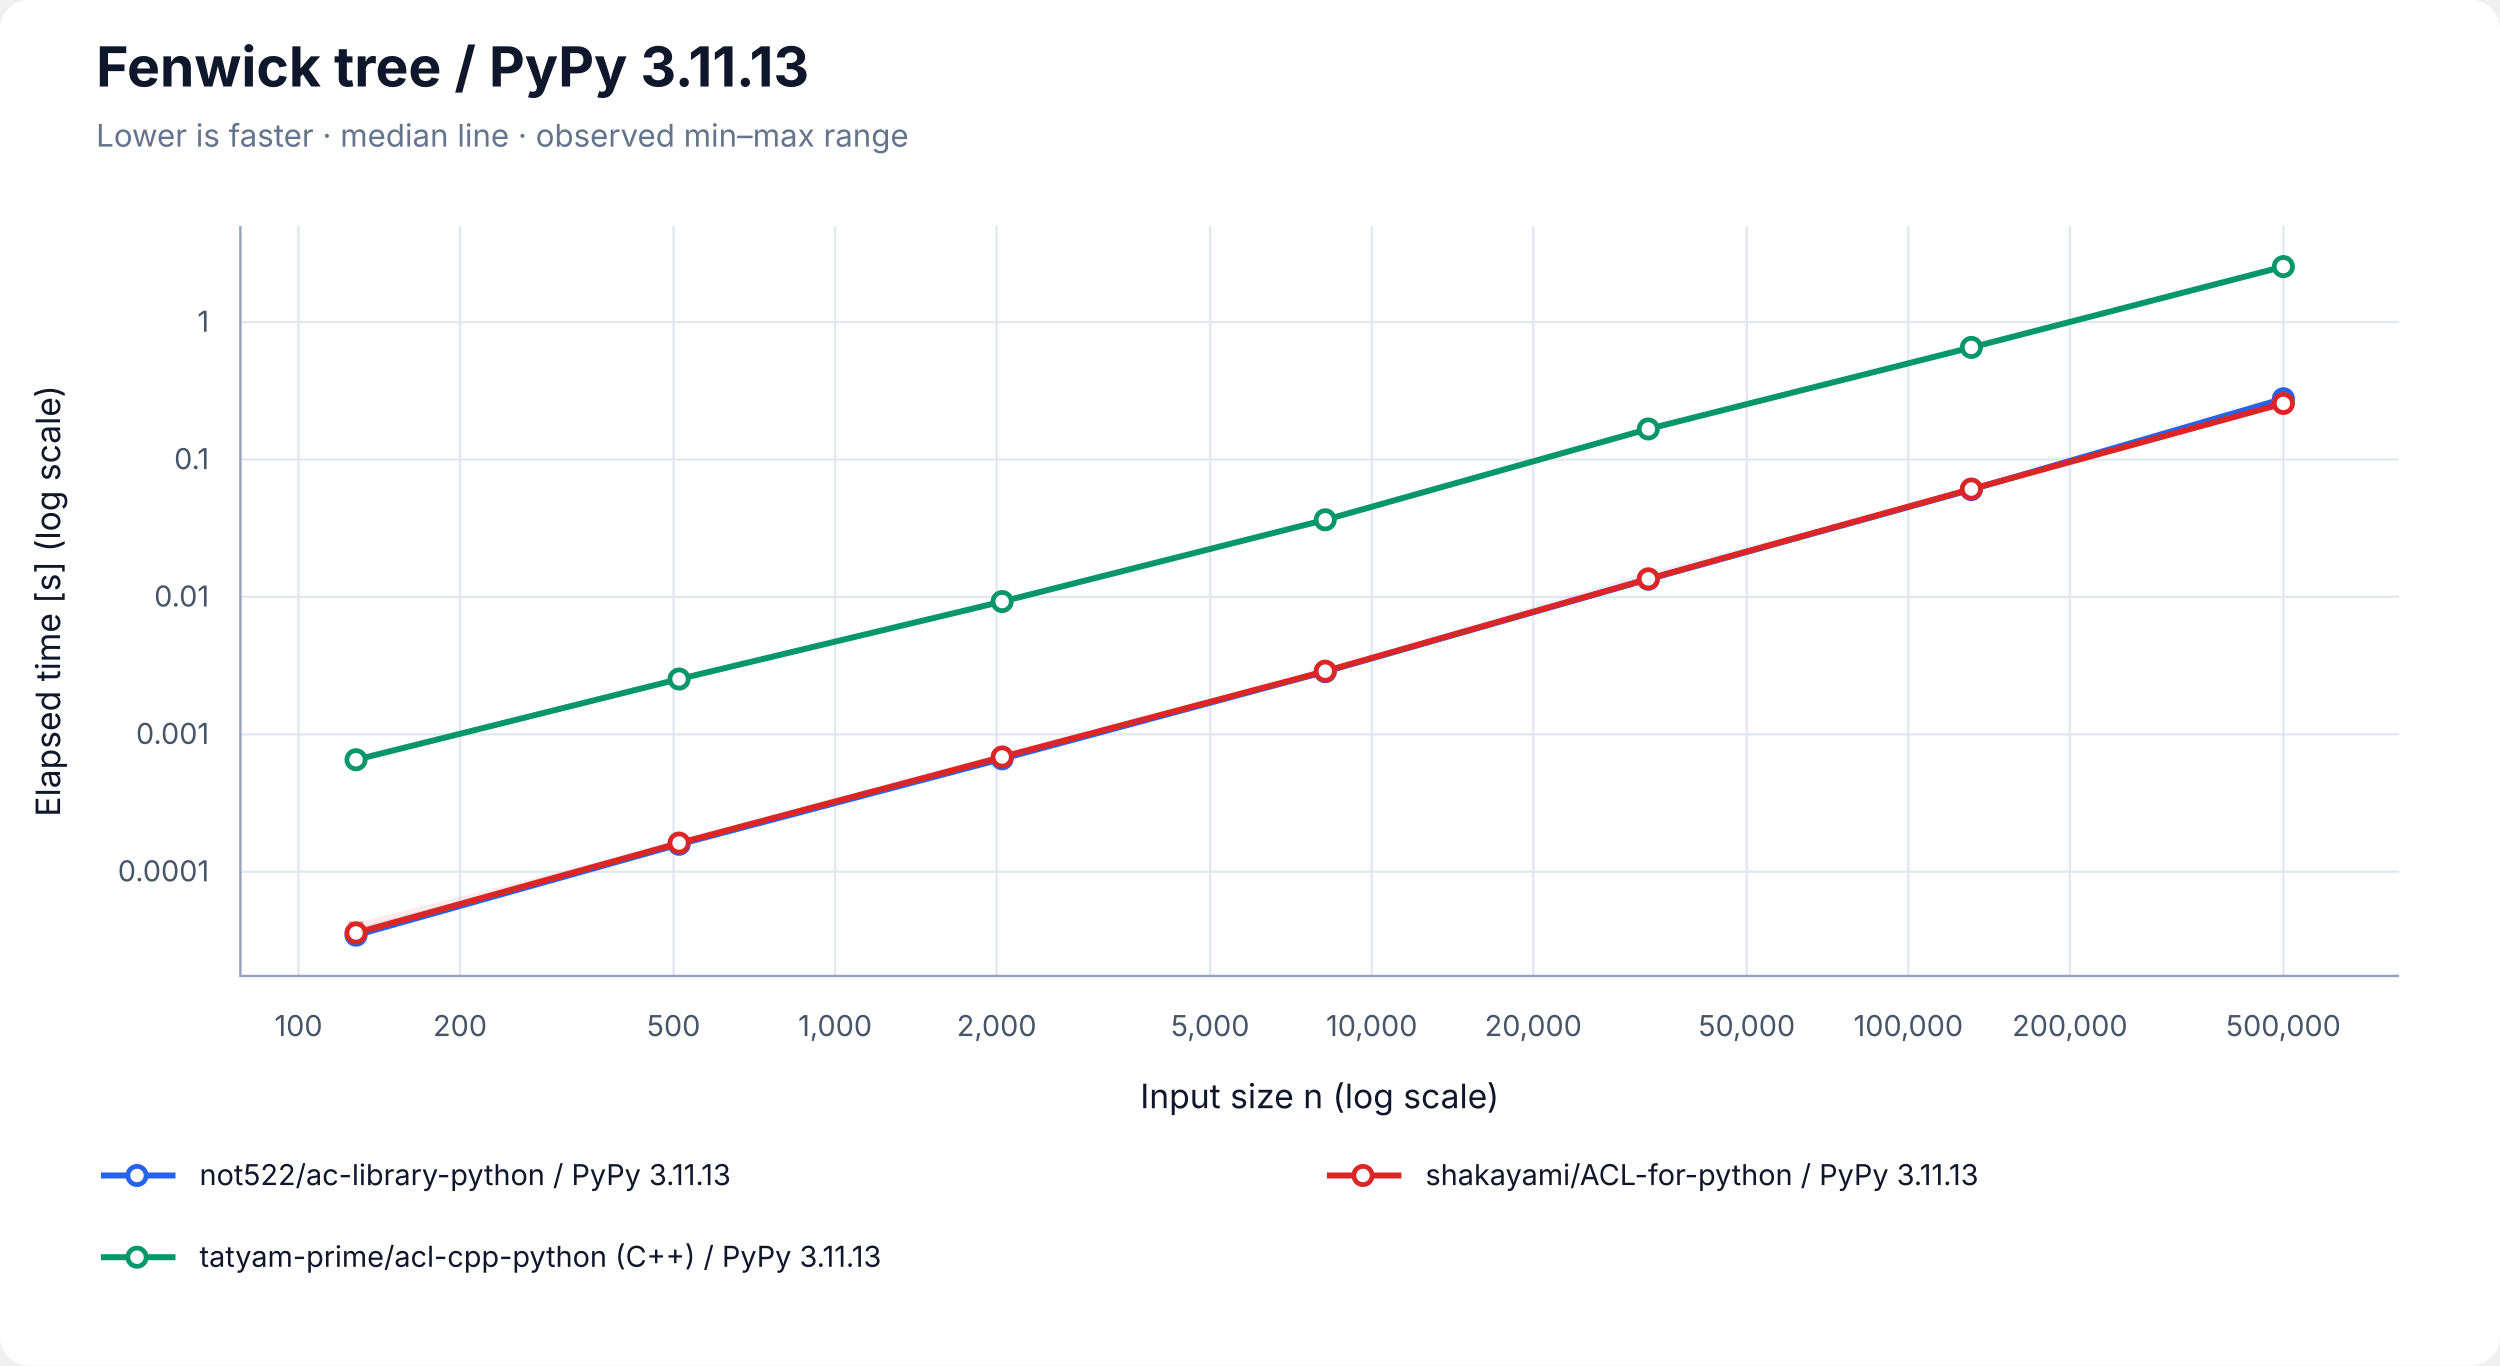
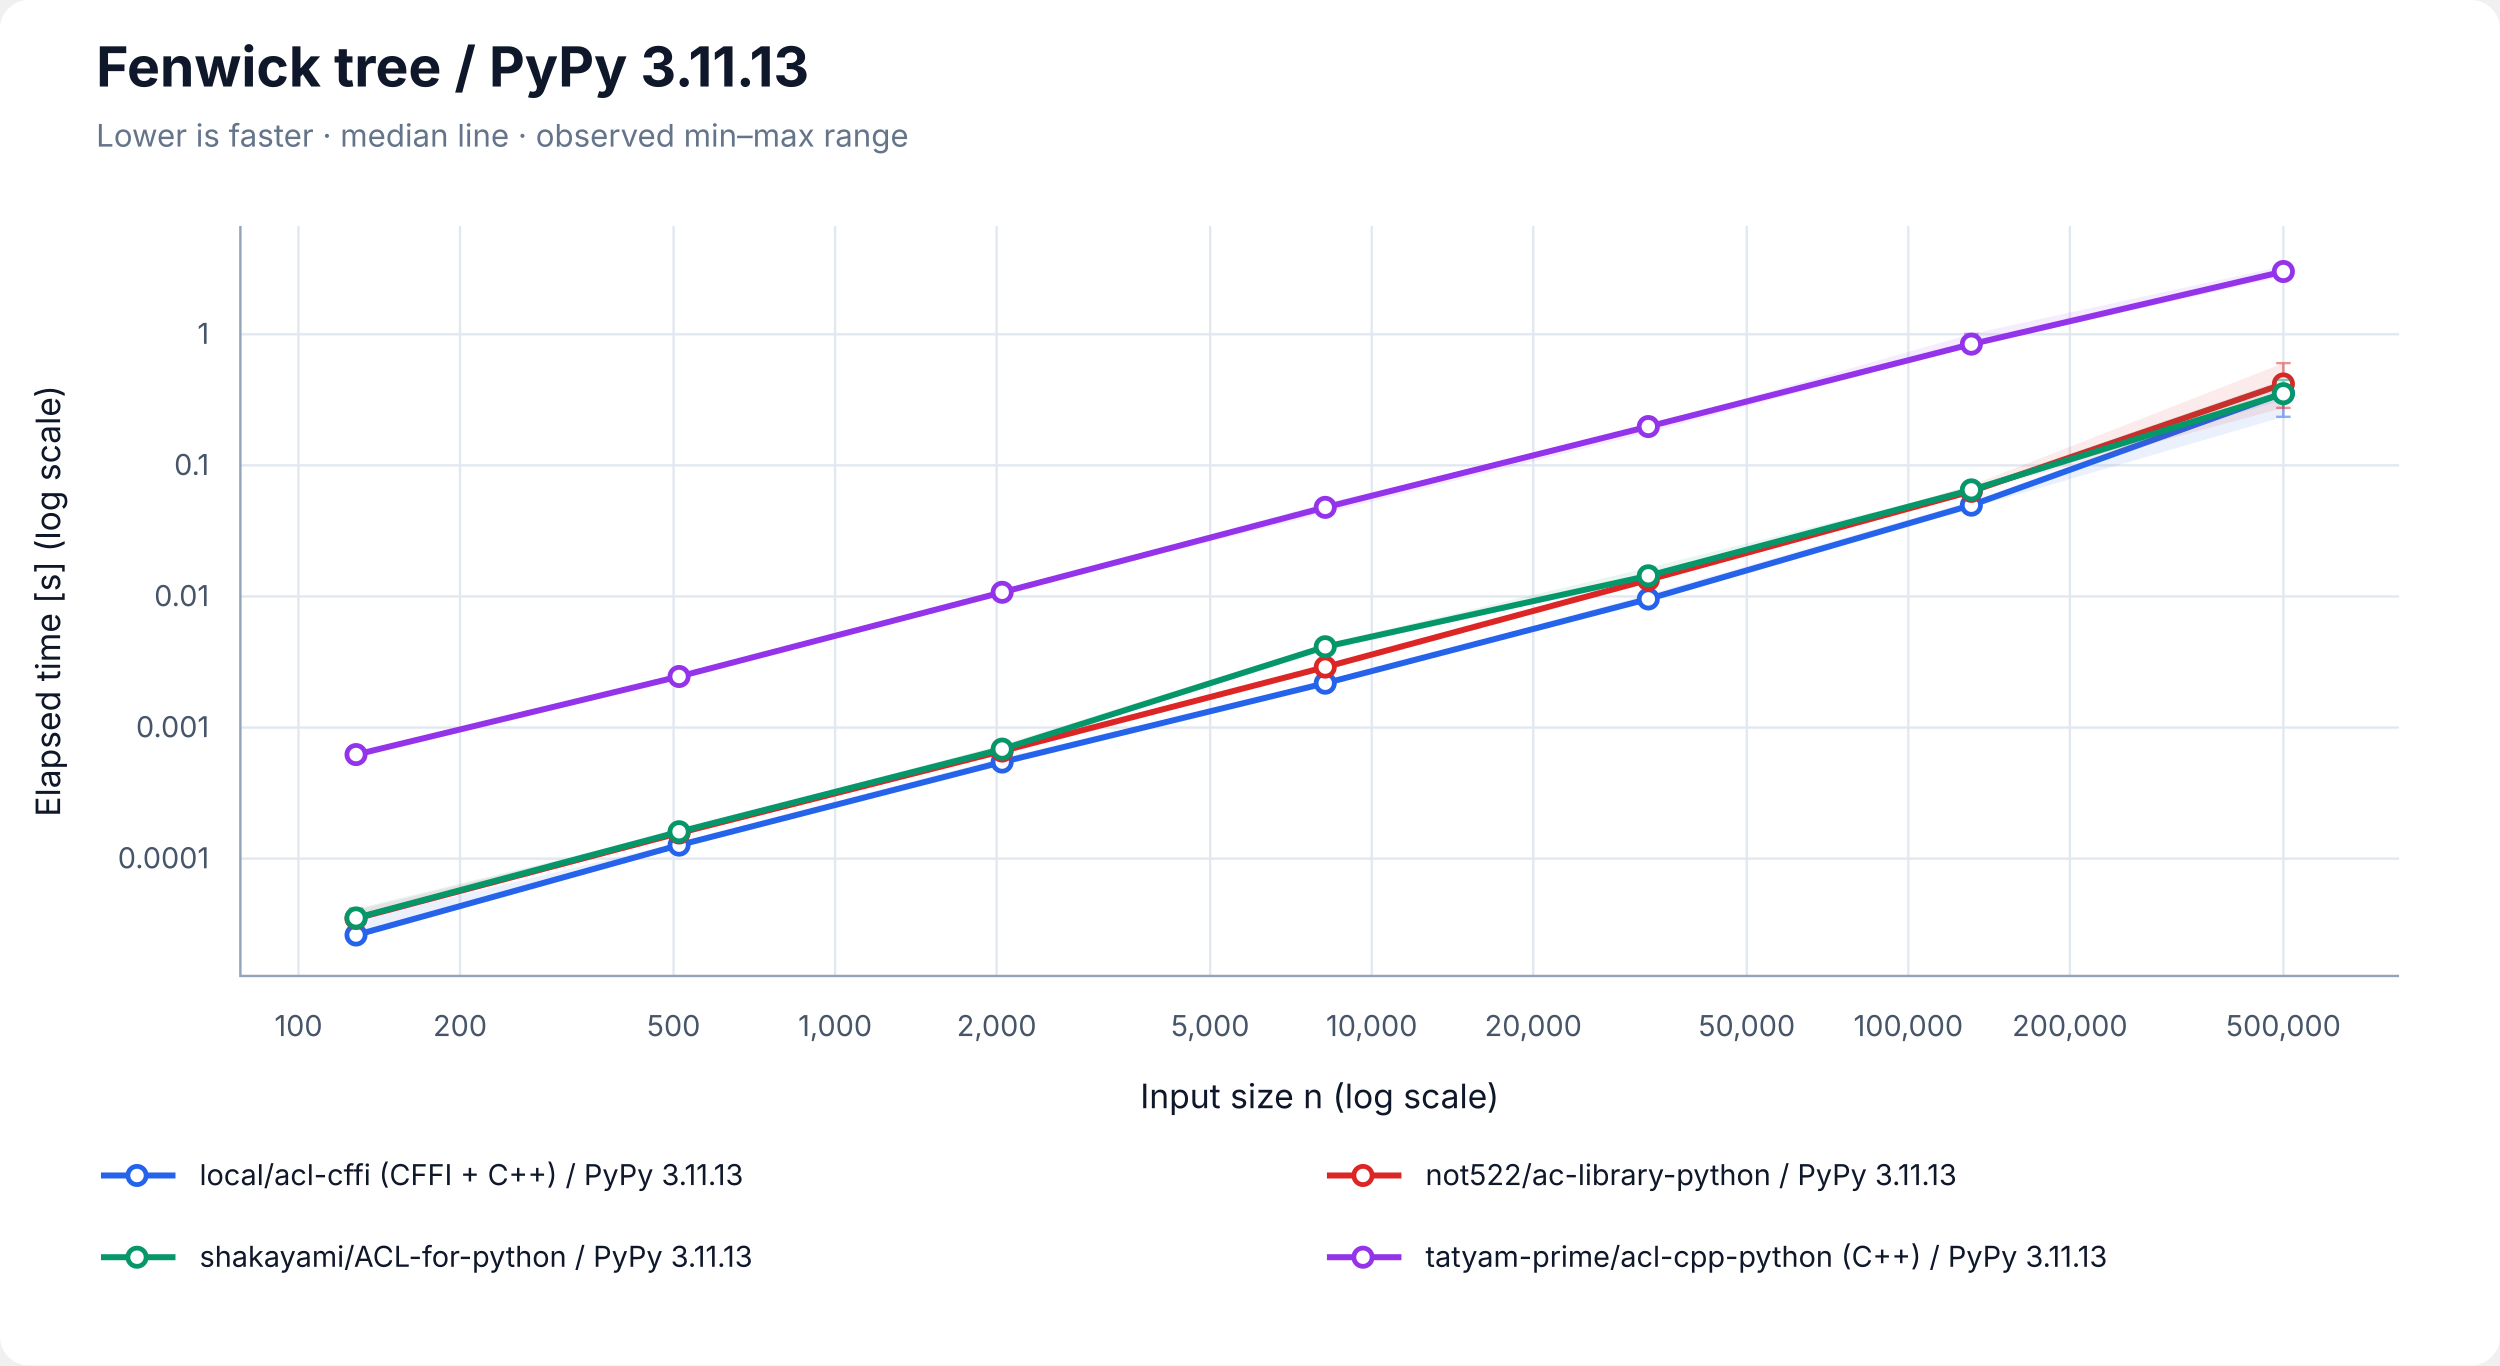
<svg xmlns="http://www.w3.org/2000/svg" width="1040" height="568" viewBox="0 0 1040 568" role="img" aria-labelledby="title desc">
  <rect width="100%" height="100%" rx="12" fill="white" />
  <g font-family="-apple-system, BlinkMacSystemFont, Segoe UI, sans-serif" fill="#0f172a">
    <text x="40" y="36" font-size="23" font-weight="700">Fenwick tree / PyPy 3.11.13</text>
    <text x="40" y="61" font-size="13" fill="#64748b">Lower is faster · median line · observed min–max range</text>
    <line x1="124.17" y1="94" x2="124.17" y2="406" stroke="#e2e8f0" />
    <text x="124.17" y="431" font-size="12" text-anchor="middle" fill="#475569">100</text>
    <line x1="191.37" y1="94" x2="191.37" y2="406" stroke="#e2e8f0" />
    <text x="191.37" y="431" font-size="12" text-anchor="middle" fill="#475569">200</text>
    <line x1="280.21" y1="94" x2="280.21" y2="406" stroke="#e2e8f0" />
    <text x="280.21" y="431" font-size="12" text-anchor="middle" fill="#475569">500</text>
    <line x1="347.40" y1="94" x2="347.40" y2="406" stroke="#e2e8f0" />
    <text x="347.40" y="431" font-size="12" text-anchor="middle" fill="#475569">1,000</text>
    <line x1="414.60" y1="94" x2="414.60" y2="406" stroke="#e2e8f0" />
    <text x="414.60" y="431" font-size="12" text-anchor="middle" fill="#475569">2,000</text>
    <line x1="503.43" y1="94" x2="503.43" y2="406" stroke="#e2e8f0" />
    <text x="503.43" y="431" font-size="12" text-anchor="middle" fill="#475569">5,000</text>
    <line x1="570.63" y1="94" x2="570.63" y2="406" stroke="#e2e8f0" />
    <text x="570.63" y="431" font-size="12" text-anchor="middle" fill="#475569">10,000</text>
    <line x1="637.83" y1="94" x2="637.83" y2="406" stroke="#e2e8f0" />
    <text x="637.83" y="431" font-size="12" text-anchor="middle" fill="#475569">20,000</text>
    <line x1="726.66" y1="94" x2="726.66" y2="406" stroke="#e2e8f0" />
    <text x="726.66" y="431" font-size="12" text-anchor="middle" fill="#475569">50,000</text>
    <line x1="793.86" y1="94" x2="793.86" y2="406" stroke="#e2e8f0" />
    <text x="793.86" y="431" font-size="12" text-anchor="middle" fill="#475569">100,000</text>
    <line x1="861.06" y1="94" x2="861.06" y2="406" stroke="#e2e8f0" />
    <text x="861.06" y="431" font-size="12" text-anchor="middle" fill="#475569">200,000</text>
    <line x1="949.89" y1="94" x2="949.89" y2="406" stroke="#e2e8f0" />
    <text x="949.89" y="431" font-size="12" text-anchor="middle" fill="#475569">500,000</text>
-     <line x1="100" y1="362.62" x2="998" y2="362.62" stroke="#e2e8f0" />
-     <text x="87" y="366.62" font-size="12" text-anchor="end" fill="#475569">0.0001</text>
-     <line x1="100" y1="305.47" x2="998" y2="305.47" stroke="#e2e8f0" />
-     <text x="87" y="309.47" font-size="12" text-anchor="end" fill="#475569">0.001</text>
-     <line x1="100" y1="248.31" x2="998" y2="248.31" stroke="#e2e8f0" />
-     <text x="87" y="252.31" font-size="12" text-anchor="end" fill="#475569">0.01</text>
-     <line x1="100" y1="191.15" x2="998" y2="191.15" stroke="#e2e8f0" />
-     <text x="87" y="195.15" font-size="12" text-anchor="end" fill="#475569">0.1</text>
-     <line x1="100" y1="134.00" x2="998" y2="134.00" stroke="#e2e8f0" />
-     <text x="87" y="138.00" font-size="12" text-anchor="end" fill="#475569">1</text>
+     <line x1="100" y1="357.19" x2="998" y2="357.19" stroke="#e2e8f0" />
+     <text x="87" y="361.19" font-size="12" text-anchor="end" fill="#475569">0.0001</text>
+     <line x1="100" y1="302.66" x2="998" y2="302.66" stroke="#e2e8f0" />
+     <text x="87" y="306.66" font-size="12" text-anchor="end" fill="#475569">0.001</text>
+     <line x1="100" y1="248.13" x2="998" y2="248.13" stroke="#e2e8f0" />
+     <text x="87" y="252.13" font-size="12" text-anchor="end" fill="#475569">0.01</text>
+     <line x1="100" y1="193.59" x2="998" y2="193.59" stroke="#e2e8f0" />
+     <text x="87" y="197.59" font-size="12" text-anchor="end" fill="#475569">0.1</text>
+     <line x1="100" y1="139.06" x2="998" y2="139.06" stroke="#e2e8f0" />
+     <text x="87" y="143.06" font-size="12" text-anchor="end" fill="#475569">1</text>
    <path d="M100 94 V406 H998" fill="none" stroke="#94a3b8" />
    <text x="549" y="461" font-size="14" text-anchor="middle">Input size n (log scale)</text>
    <text transform="translate(25 250) rotate(-90)" font-size="14" text-anchor="middle">Elapsed time [s] (log scale)</text>
-     <polygon points="148.11,386.03 282.50,351.03 416.90,314.00 551.30,278.45 685.70,238.04 820.09,203.48 949.89,164.20 949.89,167.80 820.09,203.78 685.70,241.13 551.30,279.45 416.90,315.92 282.50,351.50 148.11,389.29" fill="#2563eb" fill-opacity="0.09" />
-     <path d="M148.11,386.03 V389.29 M145.11,386.03 H151.11 M145.11,389.29 H151.11" stroke="#2563eb" stroke-opacity="0.5" fill="none" />
-     <path d="M282.50,351.03 V351.50 M279.50,351.03 H285.50 M279.50,351.50 H285.50" stroke="#2563eb" stroke-opacity="0.5" fill="none" />
-     <path d="M416.90,314.00 V315.92 M413.90,314.00 H419.90 M413.90,315.92 H419.90" stroke="#2563eb" stroke-opacity="0.5" fill="none" />
-     <path d="M551.30,278.45 V279.45 M548.30,278.45 H554.30 M548.30,279.45 H554.30" stroke="#2563eb" stroke-opacity="0.5" fill="none" />
-     <path d="M685.70,238.04 V241.13 M682.70,238.04 H688.70 M682.70,241.13 H688.70" stroke="#2563eb" stroke-opacity="0.5" fill="none" />
-     <path d="M820.09,203.48 V203.78 M817.09,203.48 H823.09 M817.09,203.78 H823.09" stroke="#2563eb" stroke-opacity="0.5" fill="none" />
-     <path d="M949.89,164.20 V167.80 M946.89,164.20 H952.89 M946.89,167.80 H952.89" stroke="#2563eb" stroke-opacity="0.5" fill="none" />
-     <polyline points="148.11,389.05 282.50,351.23 416.90,315.67 551.30,279.42 685.70,240.96 820.09,203.66 949.89,165.88" fill="none" stroke="#2563eb" stroke-width="2.5" />
-     <circle cx="148.11" cy="389.05" r="3.8" fill="white" stroke="#2563eb" stroke-width="2" />
-     <circle cx="282.50" cy="351.23" r="3.8" fill="white" stroke="#2563eb" stroke-width="2" />
-     <circle cx="416.90" cy="315.67" r="3.8" fill="white" stroke="#2563eb" stroke-width="2" />
-     <circle cx="551.30" cy="279.42" r="3.8" fill="white" stroke="#2563eb" stroke-width="2" />
-     <circle cx="685.70" cy="240.96" r="3.8" fill="white" stroke="#2563eb" stroke-width="2" />
-     <circle cx="820.09" cy="203.66" r="3.8" fill="white" stroke="#2563eb" stroke-width="2" />
-     <circle cx="949.89" cy="165.88" r="3.8" fill="white" stroke="#2563eb" stroke-width="2" />
-     <polygon points="148.11,383.83 282.50,350.24 416.90,313.23 551.30,278.92 685.70,239.76 820.09,203.15 949.89,167.25 949.89,168.50 820.09,203.64 685.70,241.41 551.30,279.44 416.90,315.75 282.50,350.85 148.11,388.39" fill="#dc2626" fill-opacity="0.09" />
-     <path d="M148.11,383.83 V388.39 M145.11,383.83 H151.11 M145.11,388.39 H151.11" stroke="#dc2626" stroke-opacity="0.5" fill="none" />
-     <path d="M282.50,350.24 V350.85 M279.50,350.24 H285.50 M279.50,350.85 H285.50" stroke="#dc2626" stroke-opacity="0.5" fill="none" />
-     <path d="M416.90,313.23 V315.75 M413.90,313.23 H419.90 M413.90,315.75 H419.90" stroke="#dc2626" stroke-opacity="0.5" fill="none" />
-     <path d="M551.30,278.92 V279.44 M548.30,278.92 H554.30 M548.30,279.44 H554.30" stroke="#dc2626" stroke-opacity="0.5" fill="none" />
-     <path d="M685.70,239.76 V241.41 M682.70,239.76 H688.70 M682.70,241.41 H688.70" stroke="#dc2626" stroke-opacity="0.5" fill="none" />
-     <path d="M820.09,203.15 V203.64 M817.09,203.15 H823.09 M817.09,203.64 H823.09" stroke="#dc2626" stroke-opacity="0.5" fill="none" />
-     <path d="M949.89,167.25 V168.50 M946.89,167.25 H952.89 M946.89,168.50 H952.89" stroke="#dc2626" stroke-opacity="0.5" fill="none" />
-     <polyline points="148.11,388.11 282.50,350.70 416.90,314.90 551.30,279.21 685.70,240.81 820.09,203.44 949.89,167.83" fill="none" stroke="#dc2626" stroke-width="2.5" />
-     <circle cx="148.11" cy="388.11" r="3.8" fill="white" stroke="#dc2626" stroke-width="2" />
-     <circle cx="282.50" cy="350.70" r="3.8" fill="white" stroke="#dc2626" stroke-width="2" />
-     <circle cx="416.90" cy="314.90" r="3.8" fill="white" stroke="#dc2626" stroke-width="2" />
-     <circle cx="551.30" cy="279.21" r="3.8" fill="white" stroke="#dc2626" stroke-width="2" />
-     <circle cx="685.70" cy="240.81" r="3.8" fill="white" stroke="#dc2626" stroke-width="2" />
-     <circle cx="820.09" cy="203.44" r="3.8" fill="white" stroke="#dc2626" stroke-width="2" />
-     <circle cx="949.89" cy="167.83" r="3.8" fill="white" stroke="#dc2626" stroke-width="2" />
-     <polygon points="148.11,314.53 282.50,282.30 416.90,249.16 551.30,215.25 685.70,177.69 820.09,144.23 949.89,110.71 949.89,111.08 820.09,145.03 685.70,178.68 551.30,216.54 416.90,250.43 282.50,283.27 148.11,316.17" fill="#059669" fill-opacity="0.09" />
-     <path d="M148.11,314.53 V316.17 M145.11,314.53 H151.11 M145.11,316.17 H151.11" stroke="#059669" stroke-opacity="0.5" fill="none" />
-     <path d="M282.50,282.30 V283.27 M279.50,282.30 H285.50 M279.50,283.27 H285.50" stroke="#059669" stroke-opacity="0.5" fill="none" />
-     <path d="M416.90,249.16 V250.43 M413.90,249.16 H419.90 M413.90,250.43 H419.90" stroke="#059669" stroke-opacity="0.5" fill="none" />
-     <path d="M551.30,215.25 V216.54 M548.30,215.25 H554.30 M548.30,216.54 H554.30" stroke="#059669" stroke-opacity="0.5" fill="none" />
-     <path d="M685.70,177.69 V178.68 M682.70,177.69 H688.70 M682.70,178.68 H688.70" stroke="#059669" stroke-opacity="0.5" fill="none" />
-     <path d="M820.09,144.23 V145.03 M817.09,144.23 H823.09 M817.09,145.03 H823.09" stroke="#059669" stroke-opacity="0.5" fill="none" />
-     <path d="M949.89,110.71 V111.08 M946.89,110.71 H952.89 M946.89,111.08 H952.89" stroke="#059669" stroke-opacity="0.5" fill="none" />
-     <polyline points="148.11,316.05 282.50,282.48 416.90,250.24 551.30,216.24 685.70,178.45 820.09,144.53 949.89,110.91" fill="none" stroke="#059669" stroke-width="2.5" />
-     <circle cx="148.11" cy="316.05" r="3.8" fill="white" stroke="#059669" stroke-width="2" />
-     <circle cx="282.50" cy="282.48" r="3.8" fill="white" stroke="#059669" stroke-width="2" />
-     <circle cx="416.90" cy="250.24" r="3.8" fill="white" stroke="#059669" stroke-width="2" />
-     <circle cx="551.30" cy="216.24" r="3.8" fill="white" stroke="#059669" stroke-width="2" />
-     <circle cx="685.70" cy="178.45" r="3.8" fill="white" stroke="#059669" stroke-width="2" />
-     <circle cx="820.09" cy="144.53" r="3.8" fill="white" stroke="#059669" stroke-width="2" />
-     <circle cx="949.89" cy="110.91" r="3.8" fill="white" stroke="#059669" stroke-width="2" />
+     <polygon points="148.11,382.81 282.50,350.47 416.90,315.30 551.30,283.95 685.70,247.28 820.09,208.56 949.89,162.06 949.89,173.39 820.09,211.30 685.70,249.67 551.30,284.41 416.90,317.46 282.50,351.59 148.11,389.29" fill="#2563eb" fill-opacity="0.09" />
+     <path d="M148.11,382.81 V389.29 M145.11,382.81 H151.11 M145.11,389.29 H151.11" stroke="#2563eb" stroke-opacity="0.5" fill="none" />
+     <path d="M282.50,350.47 V351.59 M279.50,350.47 H285.50 M279.50,351.59 H285.50" stroke="#2563eb" stroke-opacity="0.5" fill="none" />
+     <path d="M416.90,315.30 V317.46 M413.90,315.30 H419.90 M413.90,317.46 H419.90" stroke="#2563eb" stroke-opacity="0.5" fill="none" />
+     <path d="M551.30,283.95 V284.41 M548.30,283.95 H554.30 M548.30,284.41 H554.30" stroke="#2563eb" stroke-opacity="0.5" fill="none" />
+     <path d="M685.70,247.28 V249.67 M682.70,247.28 H688.70 M682.70,249.67 H688.70" stroke="#2563eb" stroke-opacity="0.5" fill="none" />
+     <path d="M820.09,208.56 V211.30 M817.09,208.56 H823.09 M817.09,211.30 H823.09" stroke="#2563eb" stroke-opacity="0.5" fill="none" />
+     <path d="M949.89,162.06 V173.39 M946.89,162.06 H952.89 M946.89,173.39 H952.89" stroke="#2563eb" stroke-opacity="0.5" fill="none" />
+     <polyline points="148.11,388.97 282.50,351.57 416.90,317.01 551.30,284.21 685.70,249.16 820.09,210.15 949.89,163.51" fill="none" stroke="#2563eb" stroke-width="2.5" />
+     <circle cx="148.11" cy="388.97" r="3.8" fill="white" stroke="#2563eb" stroke-width="2" />
+     <circle cx="282.50" cy="351.57" r="3.8" fill="white" stroke="#2563eb" stroke-width="2" />
+     <circle cx="416.90" cy="317.01" r="3.8" fill="white" stroke="#2563eb" stroke-width="2" />
+     <circle cx="551.30" cy="284.21" r="3.8" fill="white" stroke="#2563eb" stroke-width="2" />
+     <circle cx="685.70" cy="249.16" r="3.8" fill="white" stroke="#2563eb" stroke-width="2" />
+     <circle cx="820.09" cy="210.15" r="3.8" fill="white" stroke="#2563eb" stroke-width="2" />
+     <circle cx="949.89" cy="163.51" r="3.8" fill="white" stroke="#2563eb" stroke-width="2" />
+     <polygon points="148.11,378.59 282.50,345.97 416.90,310.48 551.30,277.42 685.70,240.40 820.09,201.89 949.89,151.06 949.89,169.68 820.09,204.78 685.70,241.32 551.30,277.81 416.90,312.52 282.50,346.65 148.11,382.23" fill="#dc2626" fill-opacity="0.09" />
+     <path d="M148.11,378.59 V382.23 M145.11,378.59 H151.11 M145.11,382.23 H151.11" stroke="#dc2626" stroke-opacity="0.5" fill="none" />
+     <path d="M282.50,345.97 V346.65 M279.50,345.97 H285.50 M279.50,346.65 H285.50" stroke="#dc2626" stroke-opacity="0.5" fill="none" />
+     <path d="M416.90,310.48 V312.52 M413.90,310.48 H419.90 M413.90,312.52 H419.90" stroke="#dc2626" stroke-opacity="0.5" fill="none" />
+     <path d="M551.30,277.42 V277.81 M548.30,277.42 H554.30 M548.30,277.81 H554.30" stroke="#dc2626" stroke-opacity="0.5" fill="none" />
+     <path d="M685.70,240.40 V241.32 M682.70,240.40 H688.70 M682.70,241.32 H688.70" stroke="#dc2626" stroke-opacity="0.5" fill="none" />
+     <path d="M820.09,201.89 V204.78 M817.09,201.89 H823.09 M817.09,204.78 H823.09" stroke="#dc2626" stroke-opacity="0.5" fill="none" />
+     <path d="M949.89,151.06 V169.68 M946.89,151.06 H952.89 M946.89,169.68 H952.89" stroke="#dc2626" stroke-opacity="0.5" fill="none" />
+     <polyline points="148.11,382.09 282.50,346.52 416.90,312.43 551.30,277.51 685.70,241.21 820.09,204.40 949.89,159.73" fill="none" stroke="#dc2626" stroke-width="2.5" />
+     <circle cx="148.11" cy="382.09" r="3.8" fill="white" stroke="#dc2626" stroke-width="2" />
+     <circle cx="282.50" cy="346.52" r="3.8" fill="white" stroke="#dc2626" stroke-width="2" />
+     <circle cx="416.90" cy="312.43" r="3.8" fill="white" stroke="#dc2626" stroke-width="2" />
+     <circle cx="551.30" cy="277.51" r="3.8" fill="white" stroke="#dc2626" stroke-width="2" />
+     <circle cx="685.70" cy="241.21" r="3.8" fill="white" stroke="#dc2626" stroke-width="2" />
+     <circle cx="820.09" cy="204.40" r="3.8" fill="white" stroke="#dc2626" stroke-width="2" />
+     <circle cx="949.89" cy="159.73" r="3.8" fill="white" stroke="#dc2626" stroke-width="2" />
+     <polygon points="148.11,378.00 282.50,345.58 416.90,309.76 551.30,267.86 685.70,236.18 820.09,202.93 949.89,158.02 949.89,166.41 820.09,204.74 685.70,240.11 551.30,270.77 416.90,312.25 282.50,346.09 148.11,382.41" fill="#059669" fill-opacity="0.09" />
+     <path d="M148.11,378.00 V382.41 M145.11,378.00 H151.11 M145.11,382.41 H151.11" stroke="#059669" stroke-opacity="0.5" fill="none" />
+     <path d="M282.50,345.58 V346.09 M279.50,345.58 H285.50 M279.50,346.09 H285.50" stroke="#059669" stroke-opacity="0.5" fill="none" />
+     <path d="M416.90,309.76 V312.25 M413.90,309.76 H419.90 M413.90,312.25 H419.90" stroke="#059669" stroke-opacity="0.5" fill="none" />
+     <path d="M551.30,267.86 V270.77 M548.30,267.86 H554.30 M548.30,270.77 H554.30" stroke="#059669" stroke-opacity="0.5" fill="none" />
+     <path d="M685.70,236.18 V240.11 M682.70,236.18 H688.70 M682.70,240.11 H688.70" stroke="#059669" stroke-opacity="0.5" fill="none" />
+     <path d="M820.09,202.93 V204.74 M817.09,202.93 H823.09 M817.09,204.74 H823.09" stroke="#059669" stroke-opacity="0.5" fill="none" />
+     <path d="M949.89,158.02 V166.41 M946.89,158.02 H952.89 M946.89,166.41 H952.89" stroke="#059669" stroke-opacity="0.5" fill="none" />
+     <polyline points="148.11,381.86 282.50,346.00 416.90,311.63 551.30,269.05 685.70,239.53 820.09,203.79 949.89,163.78" fill="none" stroke="#059669" stroke-width="2.5" />
+     <circle cx="148.11" cy="381.86" r="3.8" fill="white" stroke="#059669" stroke-width="2" />
+     <circle cx="282.50" cy="346.00" r="3.8" fill="white" stroke="#059669" stroke-width="2" />
+     <circle cx="416.90" cy="311.63" r="3.8" fill="white" stroke="#059669" stroke-width="2" />
+     <circle cx="551.30" cy="269.05" r="3.8" fill="white" stroke="#059669" stroke-width="2" />
+     <circle cx="685.70" cy="239.53" r="3.8" fill="white" stroke="#059669" stroke-width="2" />
+     <circle cx="820.09" cy="203.79" r="3.8" fill="white" stroke="#059669" stroke-width="2" />
+     <circle cx="949.89" cy="163.78" r="3.8" fill="white" stroke="#059669" stroke-width="2" />
+     <polygon points="148.11,313.57 282.50,280.93 416.90,245.76 551.30,209.33 685.70,177.14 820.09,138.91 949.89,110.71 949.89,114.98 820.09,144.01 685.70,179.95 551.30,213.44 416.90,246.79 282.50,281.68 148.11,313.99" fill="#9333ea" fill-opacity="0.09" />
+     <path d="M148.11,313.57 V313.99 M145.11,313.57 H151.11 M145.11,313.99 H151.11" stroke="#9333ea" stroke-opacity="0.5" fill="none" />
+     <path d="M282.50,280.93 V281.68 M279.50,280.93 H285.50 M279.50,281.68 H285.50" stroke="#9333ea" stroke-opacity="0.5" fill="none" />
+     <path d="M416.90,245.76 V246.79 M413.90,245.76 H419.90 M413.90,246.79 H419.90" stroke="#9333ea" stroke-opacity="0.5" fill="none" />
+     <path d="M551.30,209.33 V213.44 M548.30,209.33 H554.30 M548.30,213.44 H554.30" stroke="#9333ea" stroke-opacity="0.5" fill="none" />
+     <path d="M685.70,177.14 V179.95 M682.70,177.14 H688.70 M682.70,179.95 H688.70" stroke="#9333ea" stroke-opacity="0.5" fill="none" />
+     <path d="M820.09,138.91 V144.01 M817.09,138.91 H823.09 M817.09,144.01 H823.09" stroke="#9333ea" stroke-opacity="0.5" fill="none" />
+     <path d="M949.89,110.71 V114.98 M946.89,110.71 H952.89 M946.89,114.98 H952.89" stroke="#9333ea" stroke-opacity="0.5" fill="none" />
+     <polyline points="148.11,313.90 282.50,281.42 416.90,246.39 551.30,211.06 685.70,177.45 820.09,143.16 949.89,112.95" fill="none" stroke="#9333ea" stroke-width="2.5" />
+     <circle cx="148.11" cy="313.90" r="3.8" fill="white" stroke="#9333ea" stroke-width="2" />
+     <circle cx="282.50" cy="281.42" r="3.8" fill="white" stroke="#9333ea" stroke-width="2" />
+     <circle cx="416.90" cy="246.39" r="3.8" fill="white" stroke="#9333ea" stroke-width="2" />
+     <circle cx="551.30" cy="211.06" r="3.8" fill="white" stroke="#9333ea" stroke-width="2" />
+     <circle cx="685.70" cy="177.45" r="3.8" fill="white" stroke="#9333ea" stroke-width="2" />
+     <circle cx="820.09" cy="143.16" r="3.8" fill="white" stroke="#9333ea" stroke-width="2" />
+     <circle cx="949.89" cy="112.95" r="3.8" fill="white" stroke="#9333ea" stroke-width="2" />
    <line x1="42" y1="489" x2="73" y2="489" stroke="#2563eb" stroke-width="2.5" />
    <circle cx="57.00" cy="489.00" r="3.8" fill="white" stroke="#2563eb" stroke-width="2" />
-     <text x="83" y="493" font-size="12">not522/ac-library-python / PyPy 3.11.13</text>
+     <text x="83" y="493" font-size="12">local/acl-cffi (CFFI + C++) / PyPy 3.11.13</text>
    <line x1="552" y1="489" x2="583" y2="489" stroke="#dc2626" stroke-width="2.5" />
    <circle cx="567.00" cy="489.00" r="3.8" fill="white" stroke="#dc2626" stroke-width="2" />
-     <text x="593" y="493" font-size="12">shakayami/ACL-for-python / PyPy 3.11.13</text>
+     <text x="593" y="493" font-size="12">not522/ac-library-python / PyPy 3.11.13</text>
    <line x1="42" y1="523" x2="73" y2="523" stroke="#059669" stroke-width="2.5" />
    <circle cx="57.00" cy="523.00" r="3.8" fill="white" stroke="#059669" stroke-width="2" />
-     <text x="83" y="527" font-size="12">tatyam-prime/acl-cpp-python (C++) / PyPy 3.11.13</text>
+     <text x="83" y="527" font-size="12">shakayami/ACL-for-python / PyPy 3.11.13</text>
+     <line x1="552" y1="523" x2="583" y2="523" stroke="#9333ea" stroke-width="2.5" />
+     <circle cx="567.00" cy="523.00" r="3.8" fill="white" stroke="#9333ea" stroke-width="2" />
+     <text x="593" y="527" font-size="12">tatyam-prime/acl-cpp-python (C++) / PyPy 3.11.13</text>
  </g>
</svg>
